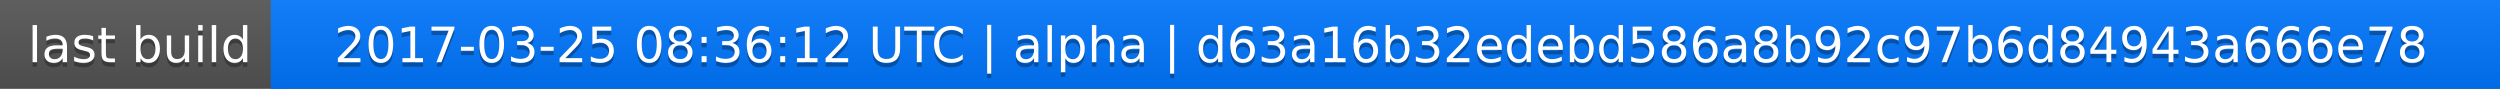
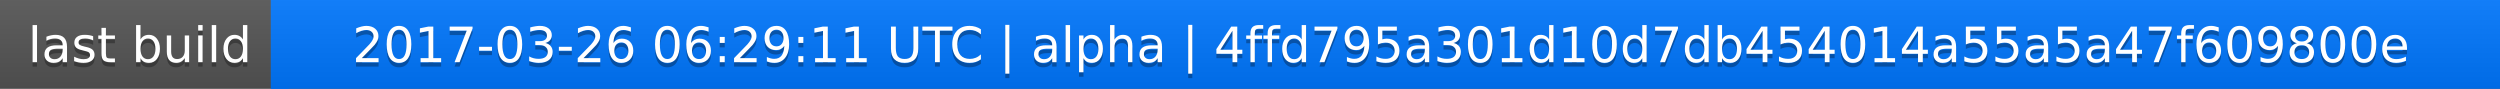
<svg xmlns="http://www.w3.org/2000/svg" width="563" height="20">
  <linearGradient id="a" x2="0" y2="100%">
    <stop offset="0" stop-color="#bbb" stop-opacity=".1" />
    <stop offset="1" stop-opacity=".1" />
  </linearGradient>
  <rect rx="0" width="563" height="20" fill="#555" />
  <rect rx="0" x="61" width="502" height="20" fill="#07f" />
  <path fill="#07f" d="M61 0h4v20h-4z" />
  <rect rx="0" width="563" height="20" fill="url(#a)" />
  <g fill="#fff" text-anchor="middle" font-family="DejaVu Sans,Verdana,Geneva,sans-serif" font-size="11">
    <text x="31.5" y="15" fill="#010101" fill-opacity=".3">last build</text>
    <text x="31.5" y="14">last build</text>
-     <text x="311" y="15" fill="#010101" fill-opacity=".3">2017-03-25 08:36:12 UTC | alpha | d63a16b32edebd586a8b92c97b6d84943a666e78</text>
-     <text x="311" y="14">2017-03-25 08:36:12 UTC | alpha | d63a16b32edebd586a8b92c97b6d84943a666e78</text>
+     <text x="311" y="15" fill="#010101" fill-opacity=".3">2017-03-26 06:29:11 UTC | alpha | 4ffd795a301d10d7db454014a55a5a47f609800e</text>
+     <text x="311" y="14">2017-03-26 06:29:11 UTC | alpha | 4ffd795a301d10d7db454014a55a5a47f609800e</text>
  </g>
</svg>
